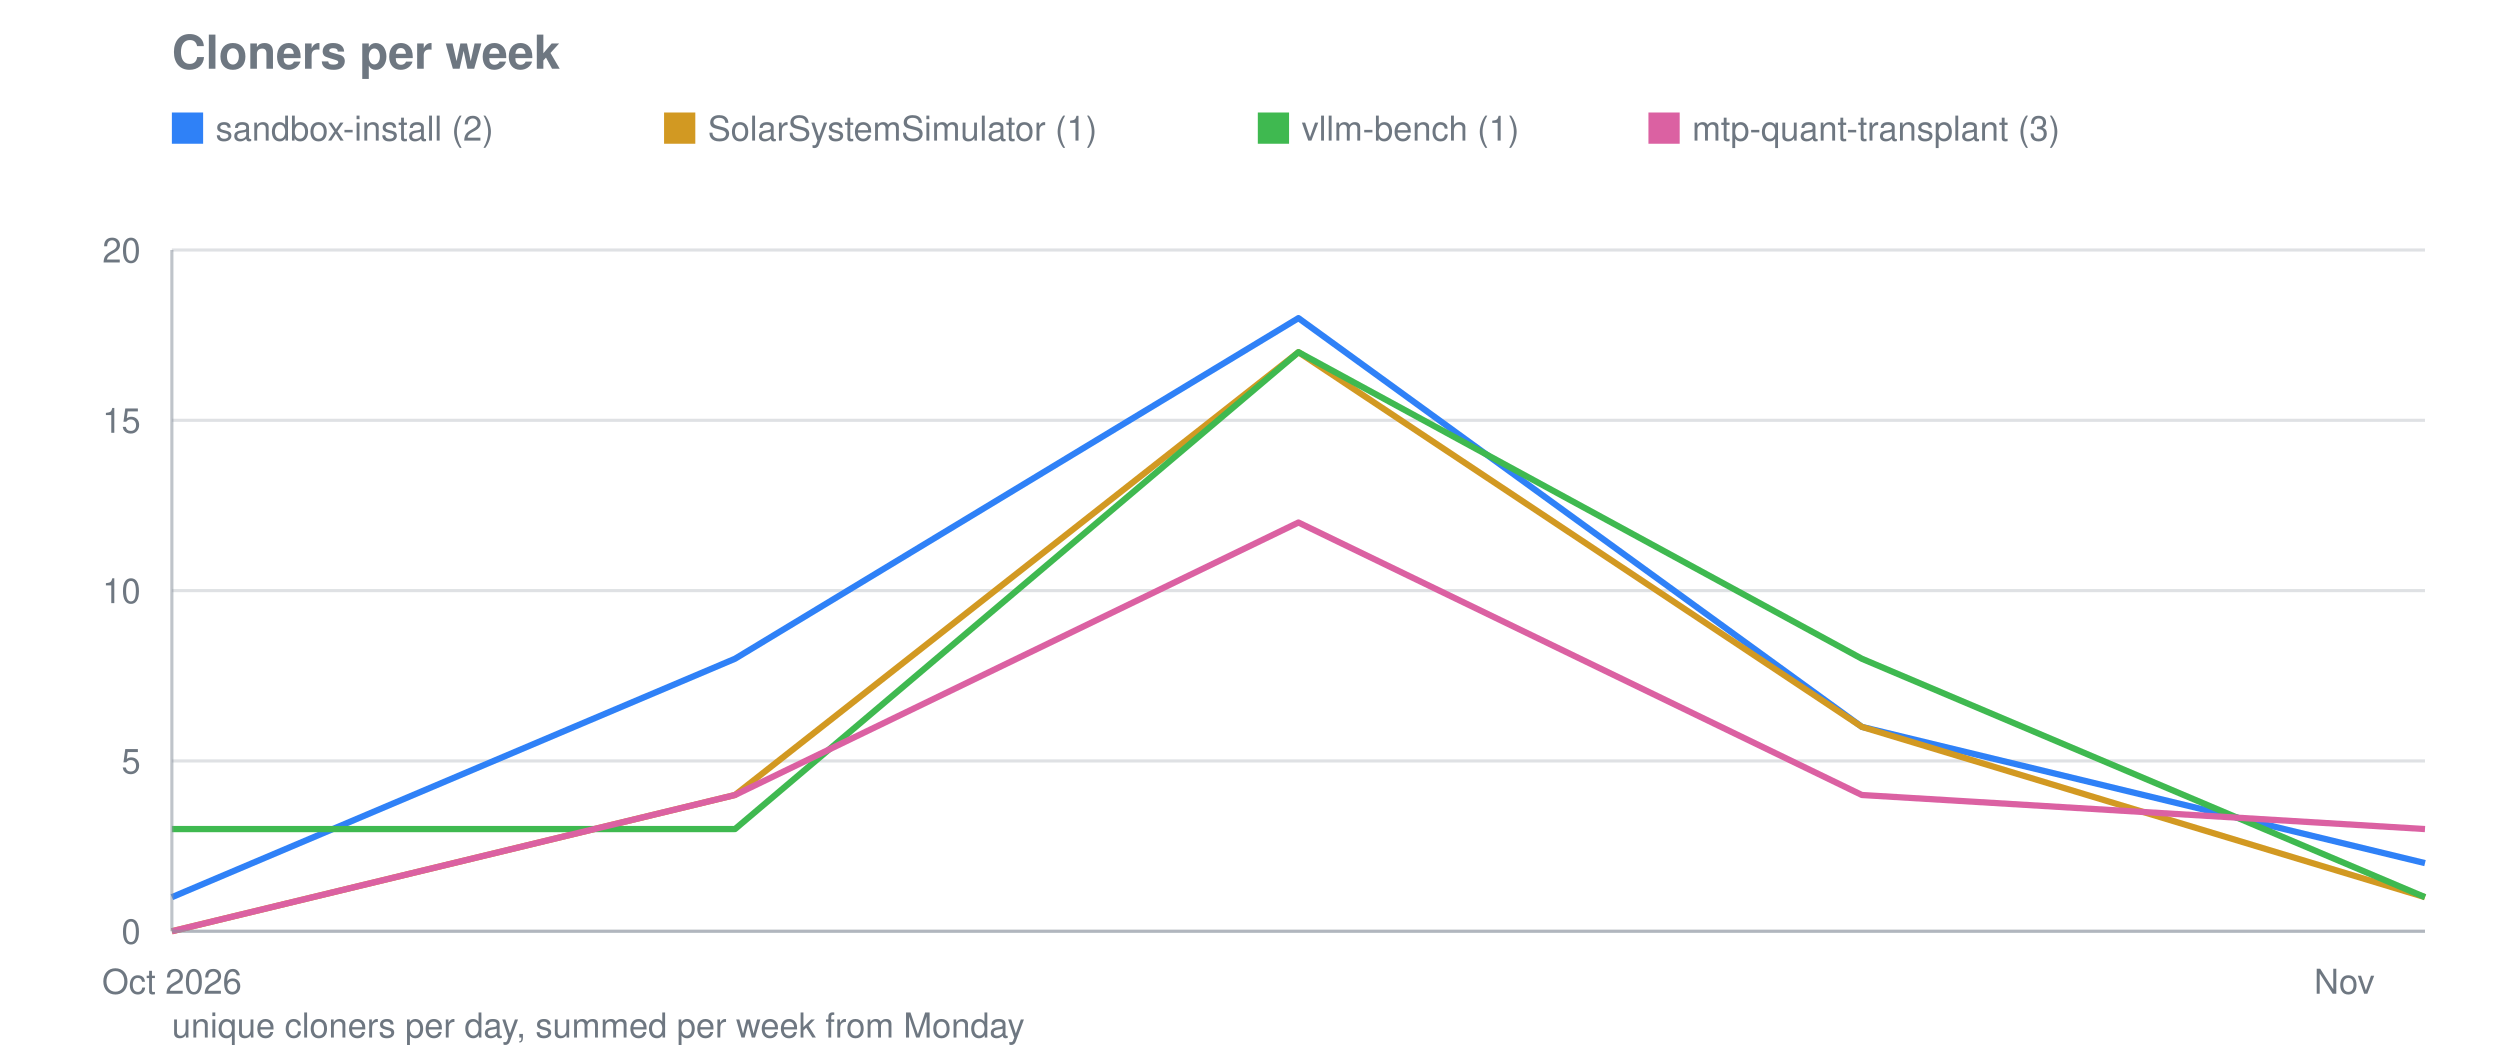
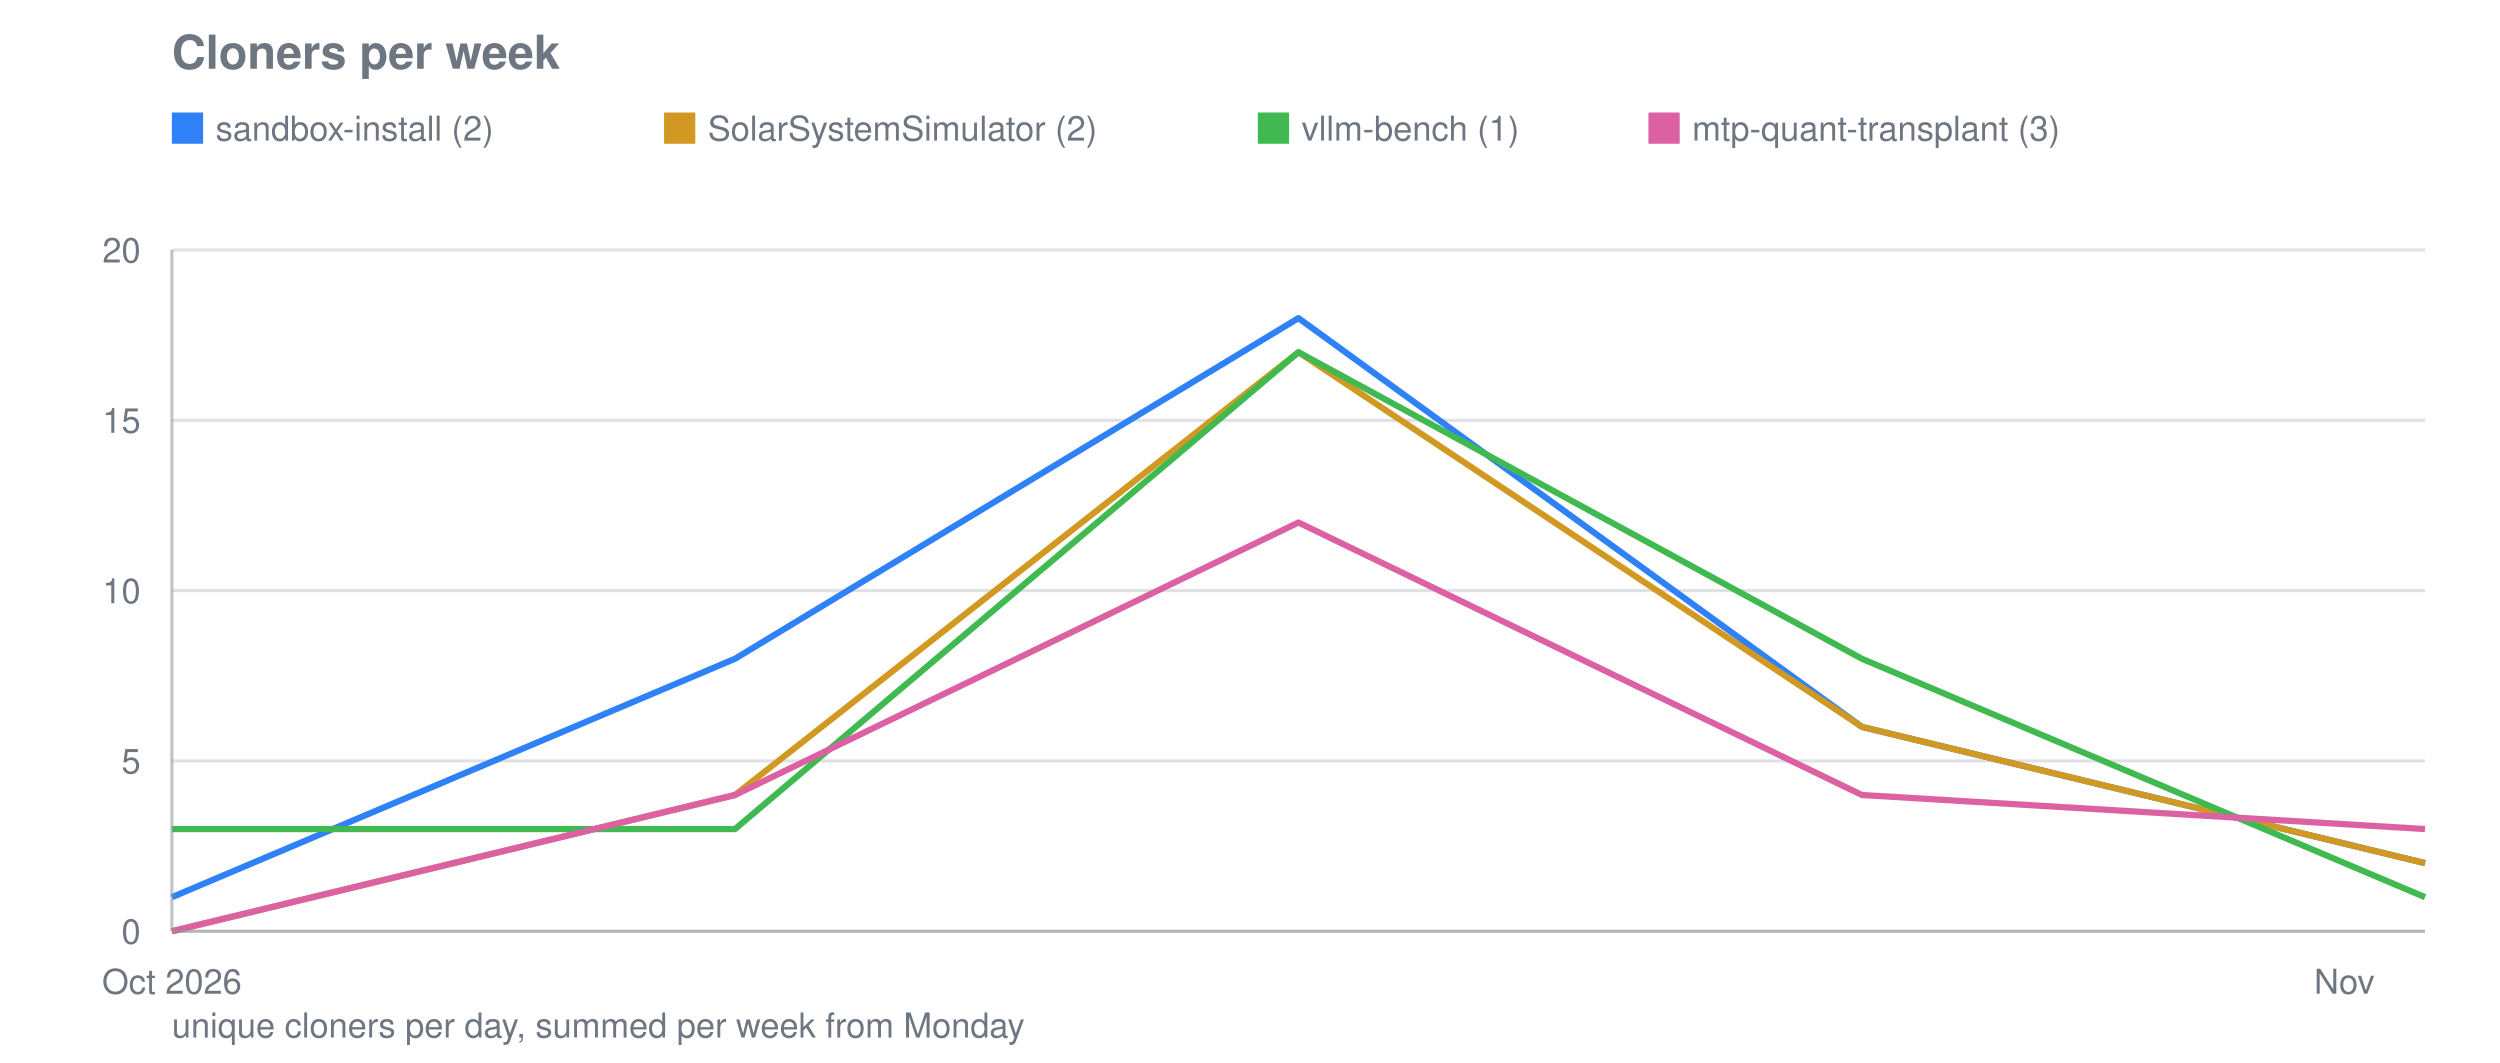
<svg xmlns="http://www.w3.org/2000/svg" viewBox="0 0 800 340" width="800" height="340" role="img" aria-label="Cloners per week">
  <text font-family="system-ui, -apple-system, Segoe UI, Helvetica, Arial, sans-serif" font-size="15" font-weight="600" fill="#6e7781" x="55" y="22">Cloners per week</text>
  <line stroke="#8b949e" stroke-width="1" opacity="0.28" x1="55" y1="298.0" x2="776" y2="298.0" />
  <text font-family="system-ui, -apple-system, Segoe UI, Helvetica, Arial, sans-serif" font-size="11" fill="#6e7781" x="45" y="302.0" text-anchor="end">0</text>
  <line stroke="#8b949e" stroke-width="1" opacity="0.28" x1="55" y1="243.5" x2="776" y2="243.5" />
  <text font-family="system-ui, -apple-system, Segoe UI, Helvetica, Arial, sans-serif" font-size="11" fill="#6e7781" x="45" y="247.5" text-anchor="end">5</text>
  <line stroke="#8b949e" stroke-width="1" opacity="0.28" x1="55" y1="189.0" x2="776" y2="189.0" />
  <text font-family="system-ui, -apple-system, Segoe UI, Helvetica, Arial, sans-serif" font-size="11" fill="#6e7781" x="45" y="193.0" text-anchor="end">10</text>
  <line stroke="#8b949e" stroke-width="1" opacity="0.28" x1="55" y1="134.5" x2="776" y2="134.5" />
  <text font-family="system-ui, -apple-system, Segoe UI, Helvetica, Arial, sans-serif" font-size="11" fill="#6e7781" x="45" y="138.5" text-anchor="end">15</text>
  <line stroke="#8b949e" stroke-width="1" opacity="0.28" x1="55" y1="80.0" x2="776" y2="80.0" />
  <text font-family="system-ui, -apple-system, Segoe UI, Helvetica, Arial, sans-serif" font-size="11" fill="#6e7781" x="45" y="84.0" text-anchor="end">20</text>
  <text font-family="system-ui, -apple-system, Segoe UI, Helvetica, Arial, sans-serif" font-size="11" fill="#6e7781" x="55.0" y="318" text-anchor="middle">Oct 2026</text>
  <text font-family="system-ui, -apple-system, Segoe UI, Helvetica, Arial, sans-serif" font-size="11" fill="#6e7781" x="750.2" y="318" text-anchor="middle">Nov</text>
  <polyline fill="none" stroke="#2f81f7" stroke-width="2" stroke-linejoin="round" points="55.0,287.1 235.2,210.8 415.5,101.8 595.8,232.6 776.0,276.2" />
  <rect fill="#2f81f7" x="55" y="36" width="10" height="10" />
  <text font-family="system-ui, -apple-system, Segoe UI, Helvetica, Arial, sans-serif" font-size="11" fill="#6e7781" x="69" y="45">sandbox-install (2)</text>
-   <polyline fill="none" stroke="#d29922" stroke-width="2" stroke-linejoin="round" points="55.0,298.0 235.2,254.4 415.5,112.7 595.8,232.6 776.0,287.1" />
+   <polyline fill="none" stroke="#d29922" stroke-width="2" stroke-linejoin="round" points="55.0,298.0 235.2,254.4 415.5,112.7 595.8,232.6 776.0,276.2" />
  <rect fill="#d29922" x="212.5" y="36" width="10" height="10" />
-   <text font-family="system-ui, -apple-system, Segoe UI, Helvetica, Arial, sans-serif" font-size="11" fill="#6e7781" x="226.5" y="45">SolarSystemSimulator (1)</text>
+   <text font-family="system-ui, -apple-system, Segoe UI, Helvetica, Arial, sans-serif" font-size="11" fill="#6e7781" x="226.5" y="45">SolarSystemSimulator (2)</text>
  <polyline fill="none" stroke="#3fb950" stroke-width="2" stroke-linejoin="round" points="55.0,265.3 235.2,265.3 415.5,112.7 595.8,210.8 776.0,287.1" />
  <rect fill="#3fb950" x="402.5" y="36" width="10" height="10" />
  <text font-family="system-ui, -apple-system, Segoe UI, Helvetica, Arial, sans-serif" font-size="11" fill="#6e7781" x="416.5" y="45">vllm-bench (1)</text>
  <polyline fill="none" stroke="#db61a2" stroke-width="2" stroke-linejoin="round" points="55.0,298.0 235.2,254.4 415.5,167.2 595.8,254.4 776.0,265.3" />
  <rect fill="#db61a2" x="527.5" y="36" width="10" height="10" />
  <text font-family="system-ui, -apple-system, Segoe UI, Helvetica, Arial, sans-serif" font-size="11" fill="#6e7781" x="541.5" y="45">mtp-quant-transplant (3)</text>
  <line stroke="#8b949e" stroke-width="1" opacity="0.55" x1="55" y1="80" x2="55" y2="298" />
  <line stroke="#8b949e" stroke-width="1" opacity="0.55" x1="55" y1="298" x2="776" y2="298" />
  <text font-family="system-ui, -apple-system, Segoe UI, Helvetica, Arial, sans-serif" font-size="11" fill="#6e7781" x="55" y="332">unique cloners per day, summed per week from Monday</text>
</svg>
